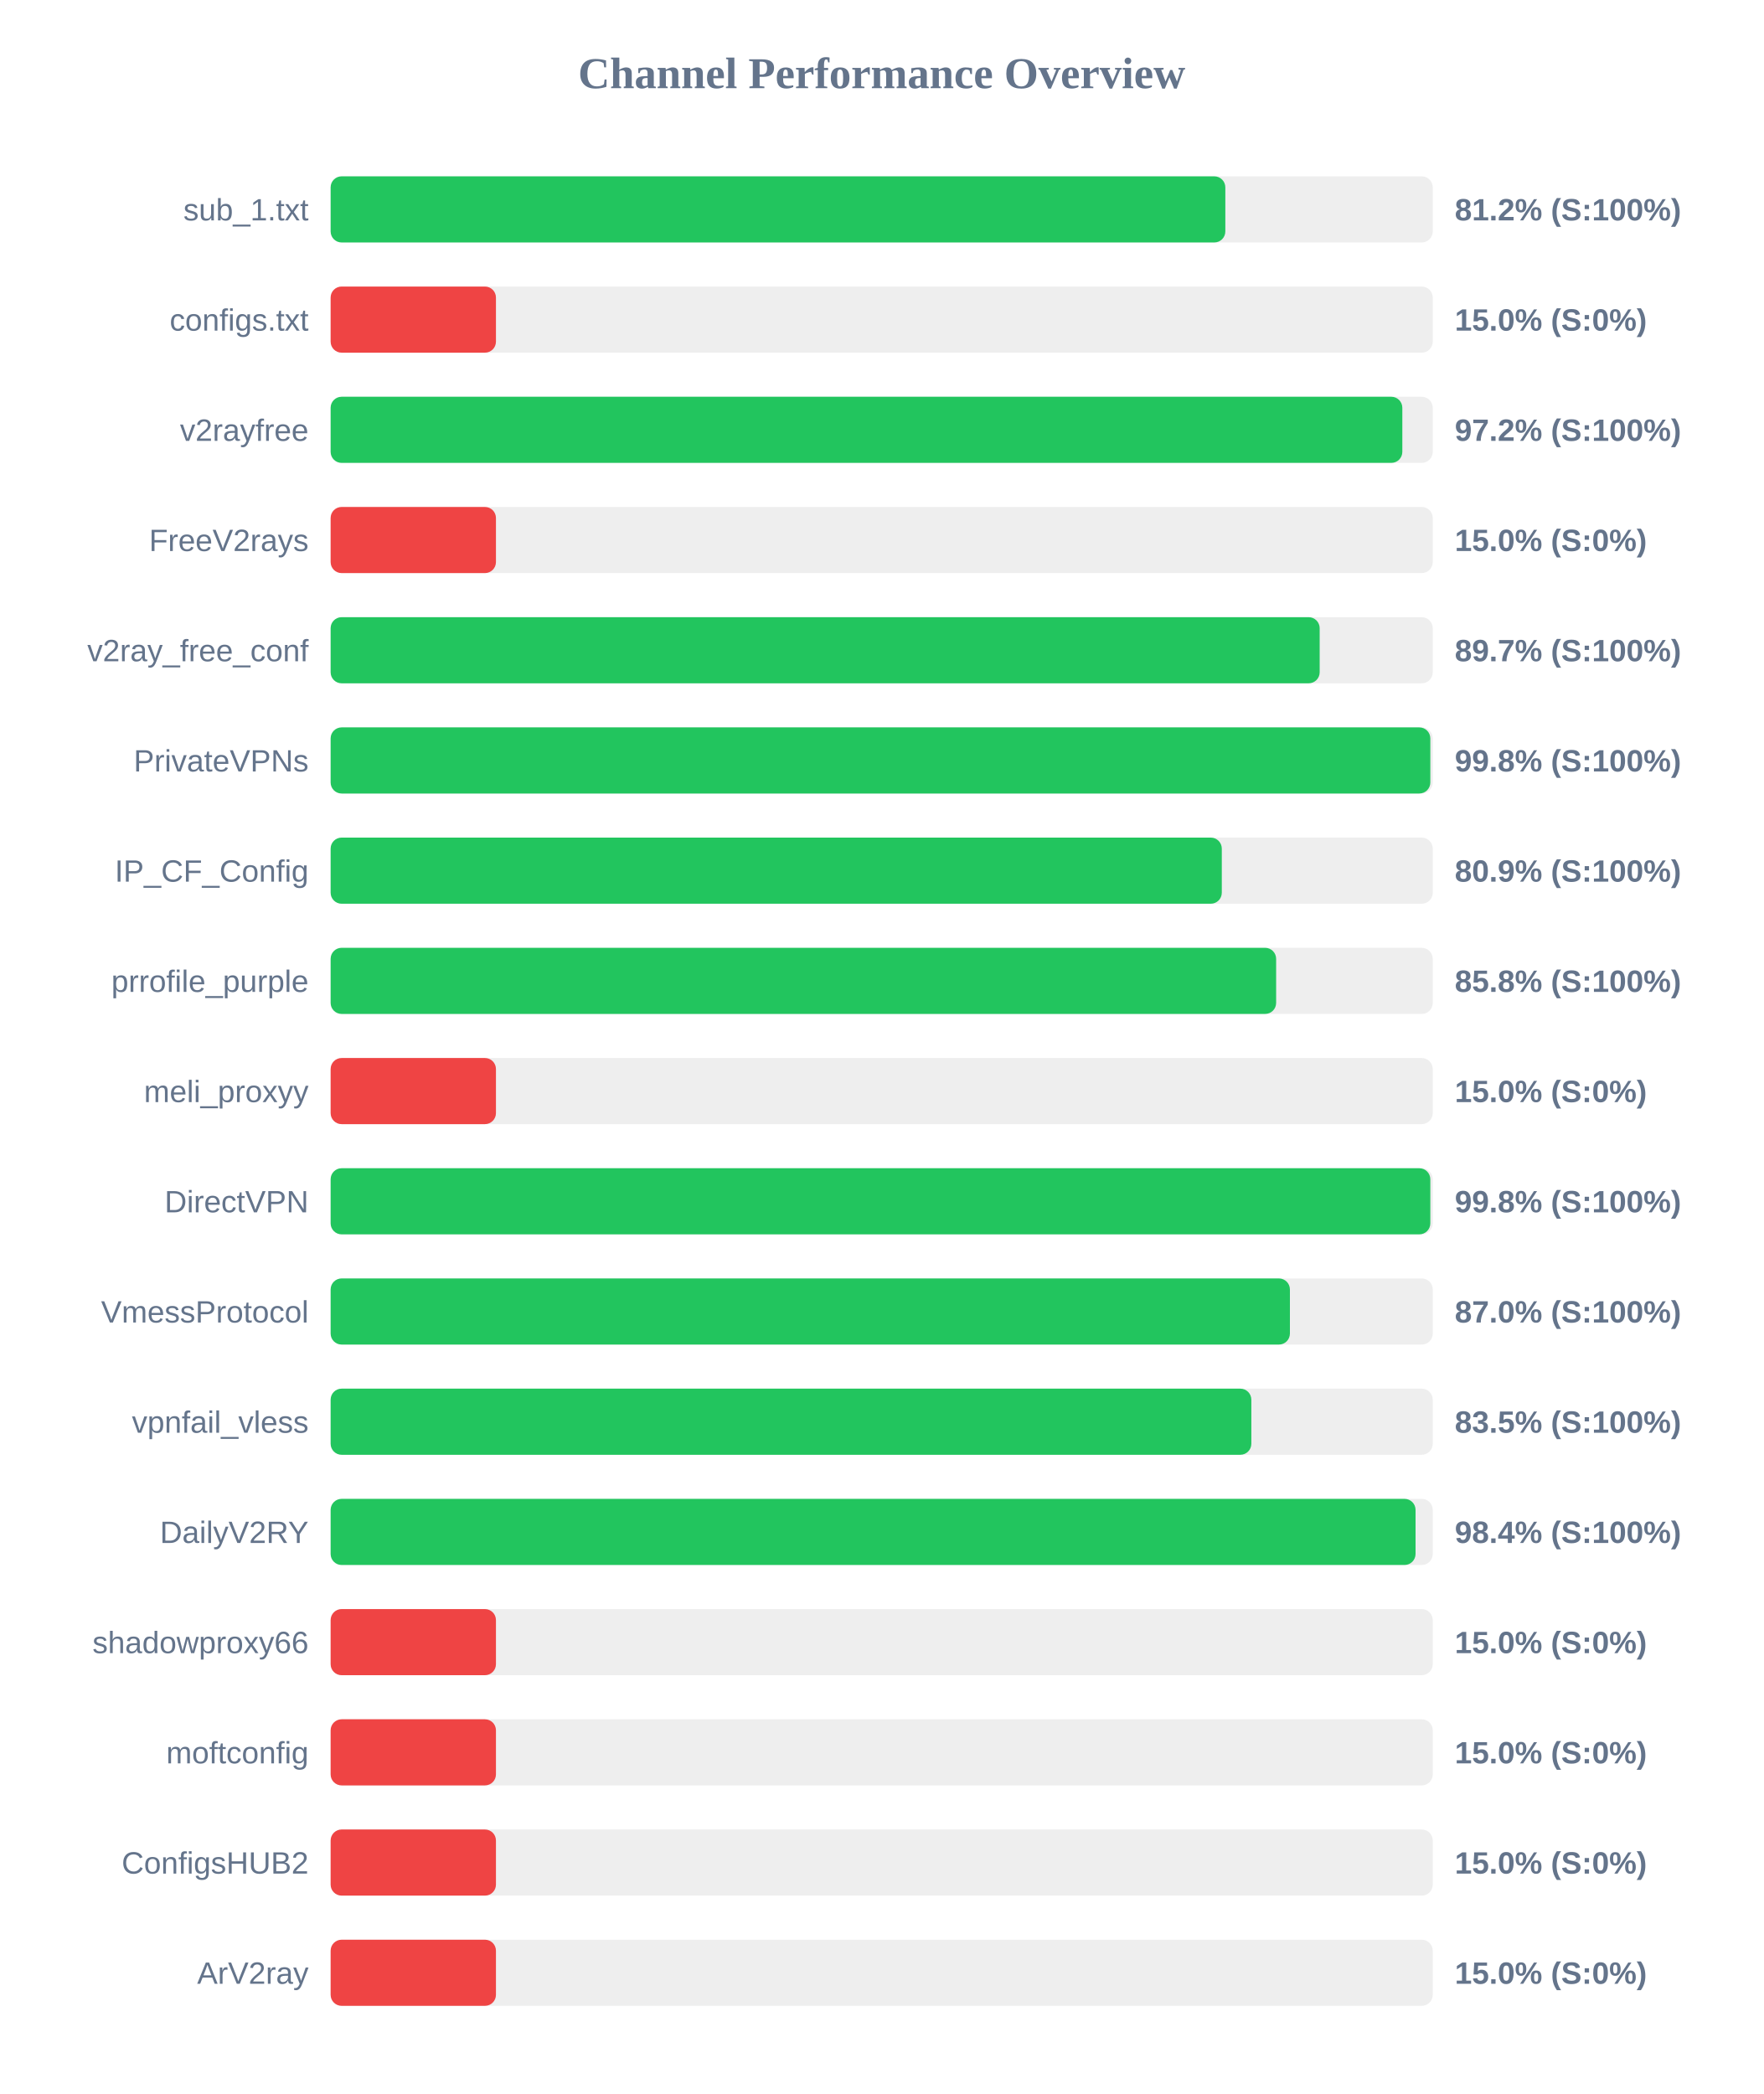
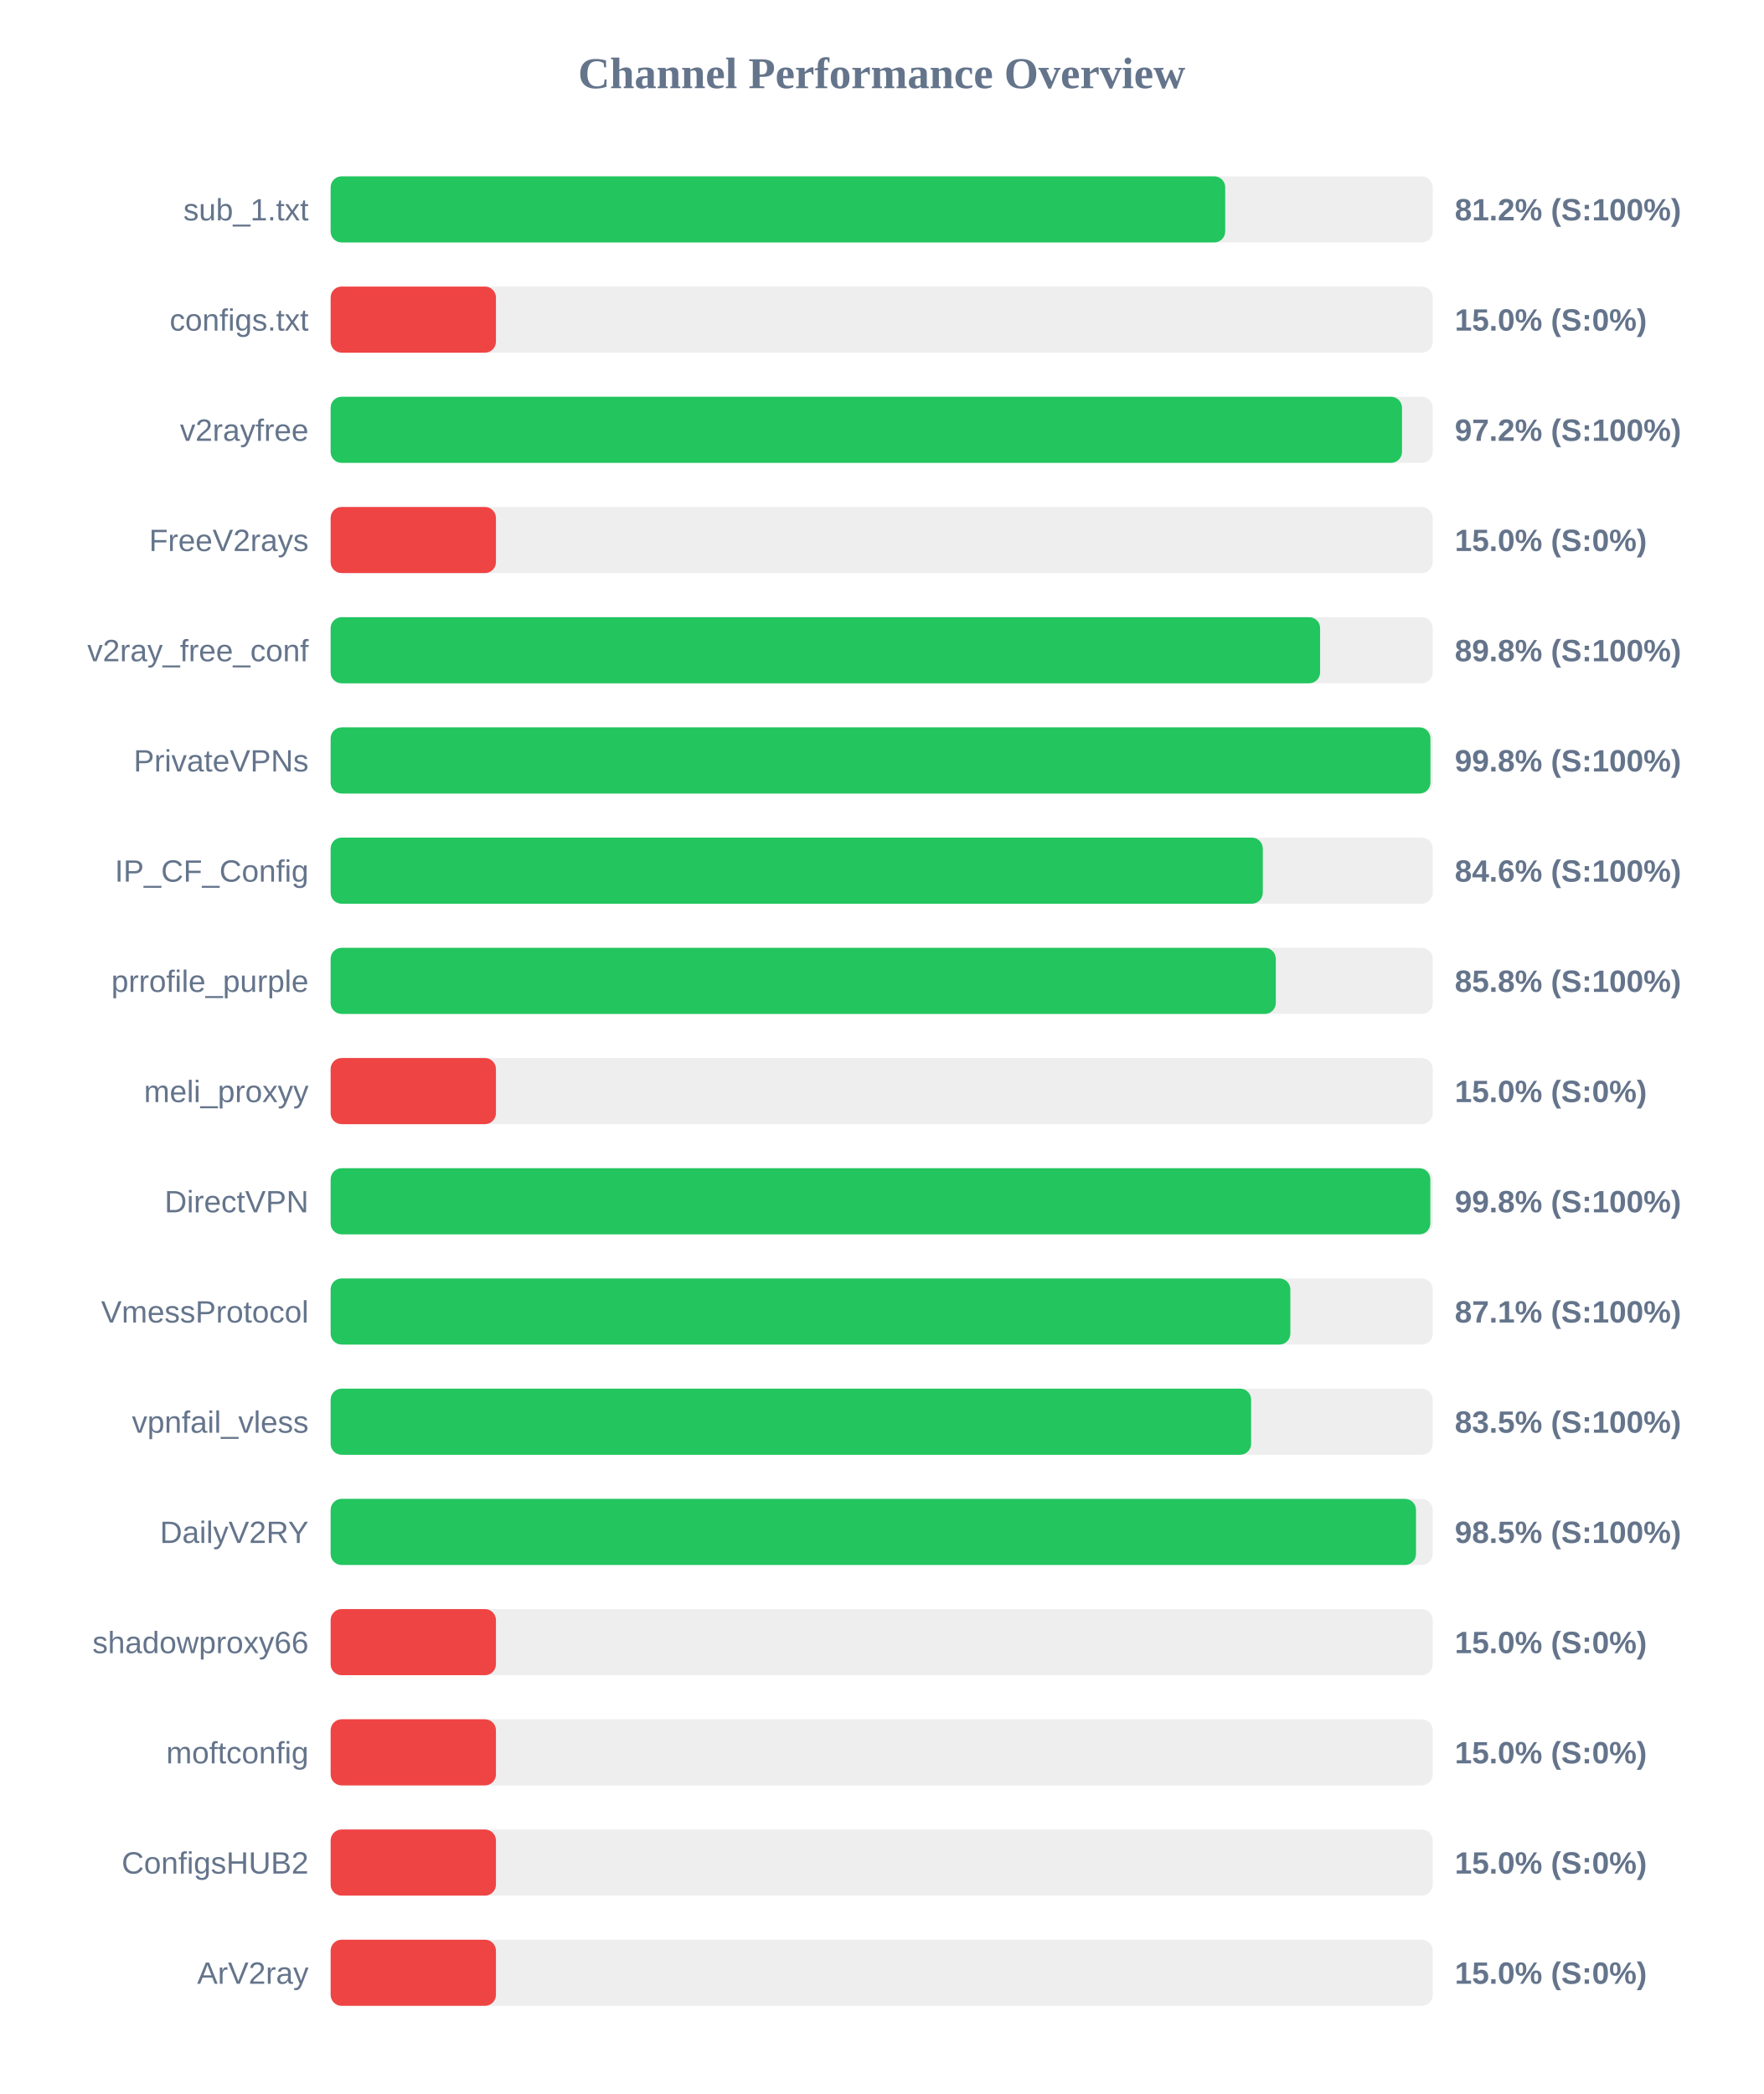
<svg xmlns="http://www.w3.org/2000/svg" width="800" height="950" version="1.1">
  <style>
        .row { font: 14px Arial; fill: #64748b; }
        .score { font: bold 14px Arial; fill: #64748b; }
    </style>
  <text x="400" y="40" text-anchor="middle" font-size="20px" font-weight="bold" fill="#64748b">Channel Performance Overview</text>
  <rect x="150" y="80" width="500" height="30" fill="#eee" rx="5" />
-   <rect x="150" y="80" width="405.9" height="30" fill="#22c55e" rx="5" />
+   <rect x="150" y="80" width="405.85" height="30" fill="#22c55e" rx="5" />
  <text x="140" y="100" text-anchor="end" class="row">sub_1.txt</text>
  <text x="660" y="100" text-anchor="start" class="score">81.2% (S:100%)</text>
  <rect x="150" y="130" width="500" height="30" fill="#eee" rx="5" />
  <rect x="150" y="130" width="75.0" height="30" fill="#ef4444" rx="5" />
  <text x="140" y="150" text-anchor="end" class="row">configs.txt</text>
  <text x="660" y="150" text-anchor="start" class="score">15.0% (S:0%)</text>
  <rect x="150" y="180" width="500" height="30" fill="#eee" rx="5" />
-   <rect x="150" y="180" width="486.2" height="30" fill="#22c55e" rx="5" />
+   <rect x="150" y="180" width="486.05" height="30" fill="#22c55e" rx="5" />
  <text x="140" y="200" text-anchor="end" class="row">v2rayfree</text>
  <text x="660" y="200" text-anchor="start" class="score">97.2% (S:100%)</text>
  <rect x="150" y="230" width="500" height="30" fill="#eee" rx="5" />
  <rect x="150" y="230" width="75.0" height="30" fill="#ef4444" rx="5" />
  <text x="140" y="250" text-anchor="end" class="row">FreeV2rays</text>
  <text x="660" y="250" text-anchor="start" class="score">15.0% (S:0%)</text>
  <rect x="150" y="280" width="500" height="30" fill="#eee" rx="5" />
-   <rect x="150" y="280" width="448.7" height="30" fill="#22c55e" rx="5" />
+   <rect x="150" y="280" width="448.9" height="30" fill="#22c55e" rx="5" />
  <text x="140" y="300" text-anchor="end" class="row">v2ray_free_conf</text>
-   <text x="660" y="300" text-anchor="start" class="score">89.7% (S:100%)</text>
+   <text x="660" y="300" text-anchor="start" class="score">89.8% (S:100%)</text>
  <rect x="150" y="330" width="500" height="30" fill="#eee" rx="5" />
-   <rect x="150" y="330" width="498.9" height="30" fill="#22c55e" rx="5" />
+   <rect x="150" y="330" width="498.95" height="30" fill="#22c55e" rx="5" />
  <text x="140" y="350" text-anchor="end" class="row">PrivateVPNs</text>
  <text x="660" y="350" text-anchor="start" class="score">99.8% (S:100%)</text>
  <rect x="150" y="380" width="500" height="30" fill="#eee" rx="5" />
-   <rect x="150" y="380" width="404.3" height="30" fill="#22c55e" rx="5" />
+   <rect x="150" y="380" width="422.9" height="30" fill="#22c55e" rx="5" />
  <text x="140" y="400" text-anchor="end" class="row">IP_CF_Config</text>
-   <text x="660" y="400" text-anchor="start" class="score">80.9% (S:100%)</text>
+   <text x="660" y="400" text-anchor="start" class="score">84.6% (S:100%)</text>
  <rect x="150" y="430" width="500" height="30" fill="#eee" rx="5" />
-   <rect x="150" y="430" width="428.95" height="30" fill="#22c55e" rx="5" />
+   <rect x="150" y="430" width="428.8" height="30" fill="#22c55e" rx="5" />
  <text x="140" y="450" text-anchor="end" class="row">prrofile_purple</text>
  <text x="660" y="450" text-anchor="start" class="score">85.8% (S:100%)</text>
  <rect x="150" y="480" width="500" height="30" fill="#eee" rx="5" />
  <rect x="150" y="480" width="75.0" height="30" fill="#ef4444" rx="5" />
  <text x="140" y="500" text-anchor="end" class="row">meli_proxyy</text>
  <text x="660" y="500" text-anchor="start" class="score">15.0% (S:0%)</text>
  <rect x="150" y="530" width="500" height="30" fill="#eee" rx="5" />
  <rect x="150" y="530" width="498.9" height="30" fill="#22c55e" rx="5" />
  <text x="140" y="550" text-anchor="end" class="row">DirectVPN</text>
  <text x="660" y="550" text-anchor="start" class="score">99.8% (S:100%)</text>
  <rect x="150" y="580" width="500" height="30" fill="#eee" rx="5" />
-   <rect x="150" y="580" width="435.2" height="30" fill="#22c55e" rx="5" />
+   <rect x="150" y="580" width="435.4" height="30" fill="#22c55e" rx="5" />
  <text x="140" y="600" text-anchor="end" class="row">VmessProtocol</text>
-   <text x="660" y="600" text-anchor="start" class="score">87.0% (S:100%)</text>
+   <text x="660" y="600" text-anchor="start" class="score">87.1% (S:100%)</text>
  <rect x="150" y="630" width="500" height="30" fill="#eee" rx="5" />
-   <rect x="150" y="630" width="417.7" height="30" fill="#22c55e" rx="5" />
+   <rect x="150" y="630" width="417.6" height="30" fill="#22c55e" rx="5" />
  <text x="140" y="650" text-anchor="end" class="row">vpnfail_vless</text>
  <text x="660" y="650" text-anchor="start" class="score">83.5% (S:100%)</text>
  <rect x="150" y="680" width="500" height="30" fill="#eee" rx="5" />
-   <rect x="150" y="680" width="492.2" height="30" fill="#22c55e" rx="5" />
+   <rect x="150" y="680" width="492.4" height="30" fill="#22c55e" rx="5" />
  <text x="140" y="700" text-anchor="end" class="row">DailyV2RY</text>
-   <text x="660" y="700" text-anchor="start" class="score">98.4% (S:100%)</text>
+   <text x="660" y="700" text-anchor="start" class="score">98.5% (S:100%)</text>
  <rect x="150" y="730" width="500" height="30" fill="#eee" rx="5" />
  <rect x="150" y="730" width="75.0" height="30" fill="#ef4444" rx="5" />
  <text x="140" y="750" text-anchor="end" class="row">shadowproxy66</text>
  <text x="660" y="750" text-anchor="start" class="score">15.0% (S:0%)</text>
  <rect x="150" y="780" width="500" height="30" fill="#eee" rx="5" />
  <rect x="150" y="780" width="75.0" height="30" fill="#ef4444" rx="5" />
  <text x="140" y="800" text-anchor="end" class="row">moftconfig</text>
  <text x="660" y="800" text-anchor="start" class="score">15.0% (S:0%)</text>
  <rect x="150" y="830" width="500" height="30" fill="#eee" rx="5" />
  <rect x="150" y="830" width="75.0" height="30" fill="#ef4444" rx="5" />
  <text x="140" y="850" text-anchor="end" class="row">ConfigsHUB2</text>
  <text x="660" y="850" text-anchor="start" class="score">15.0% (S:0%)</text>
  <rect x="150" y="880" width="500" height="30" fill="#eee" rx="5" />
  <rect x="150" y="880" width="75.0" height="30" fill="#ef4444" rx="5" />
  <text x="140" y="900" text-anchor="end" class="row">ArV2ray</text>
  <text x="660" y="900" text-anchor="start" class="score">15.0% (S:0%)</text>
</svg>
